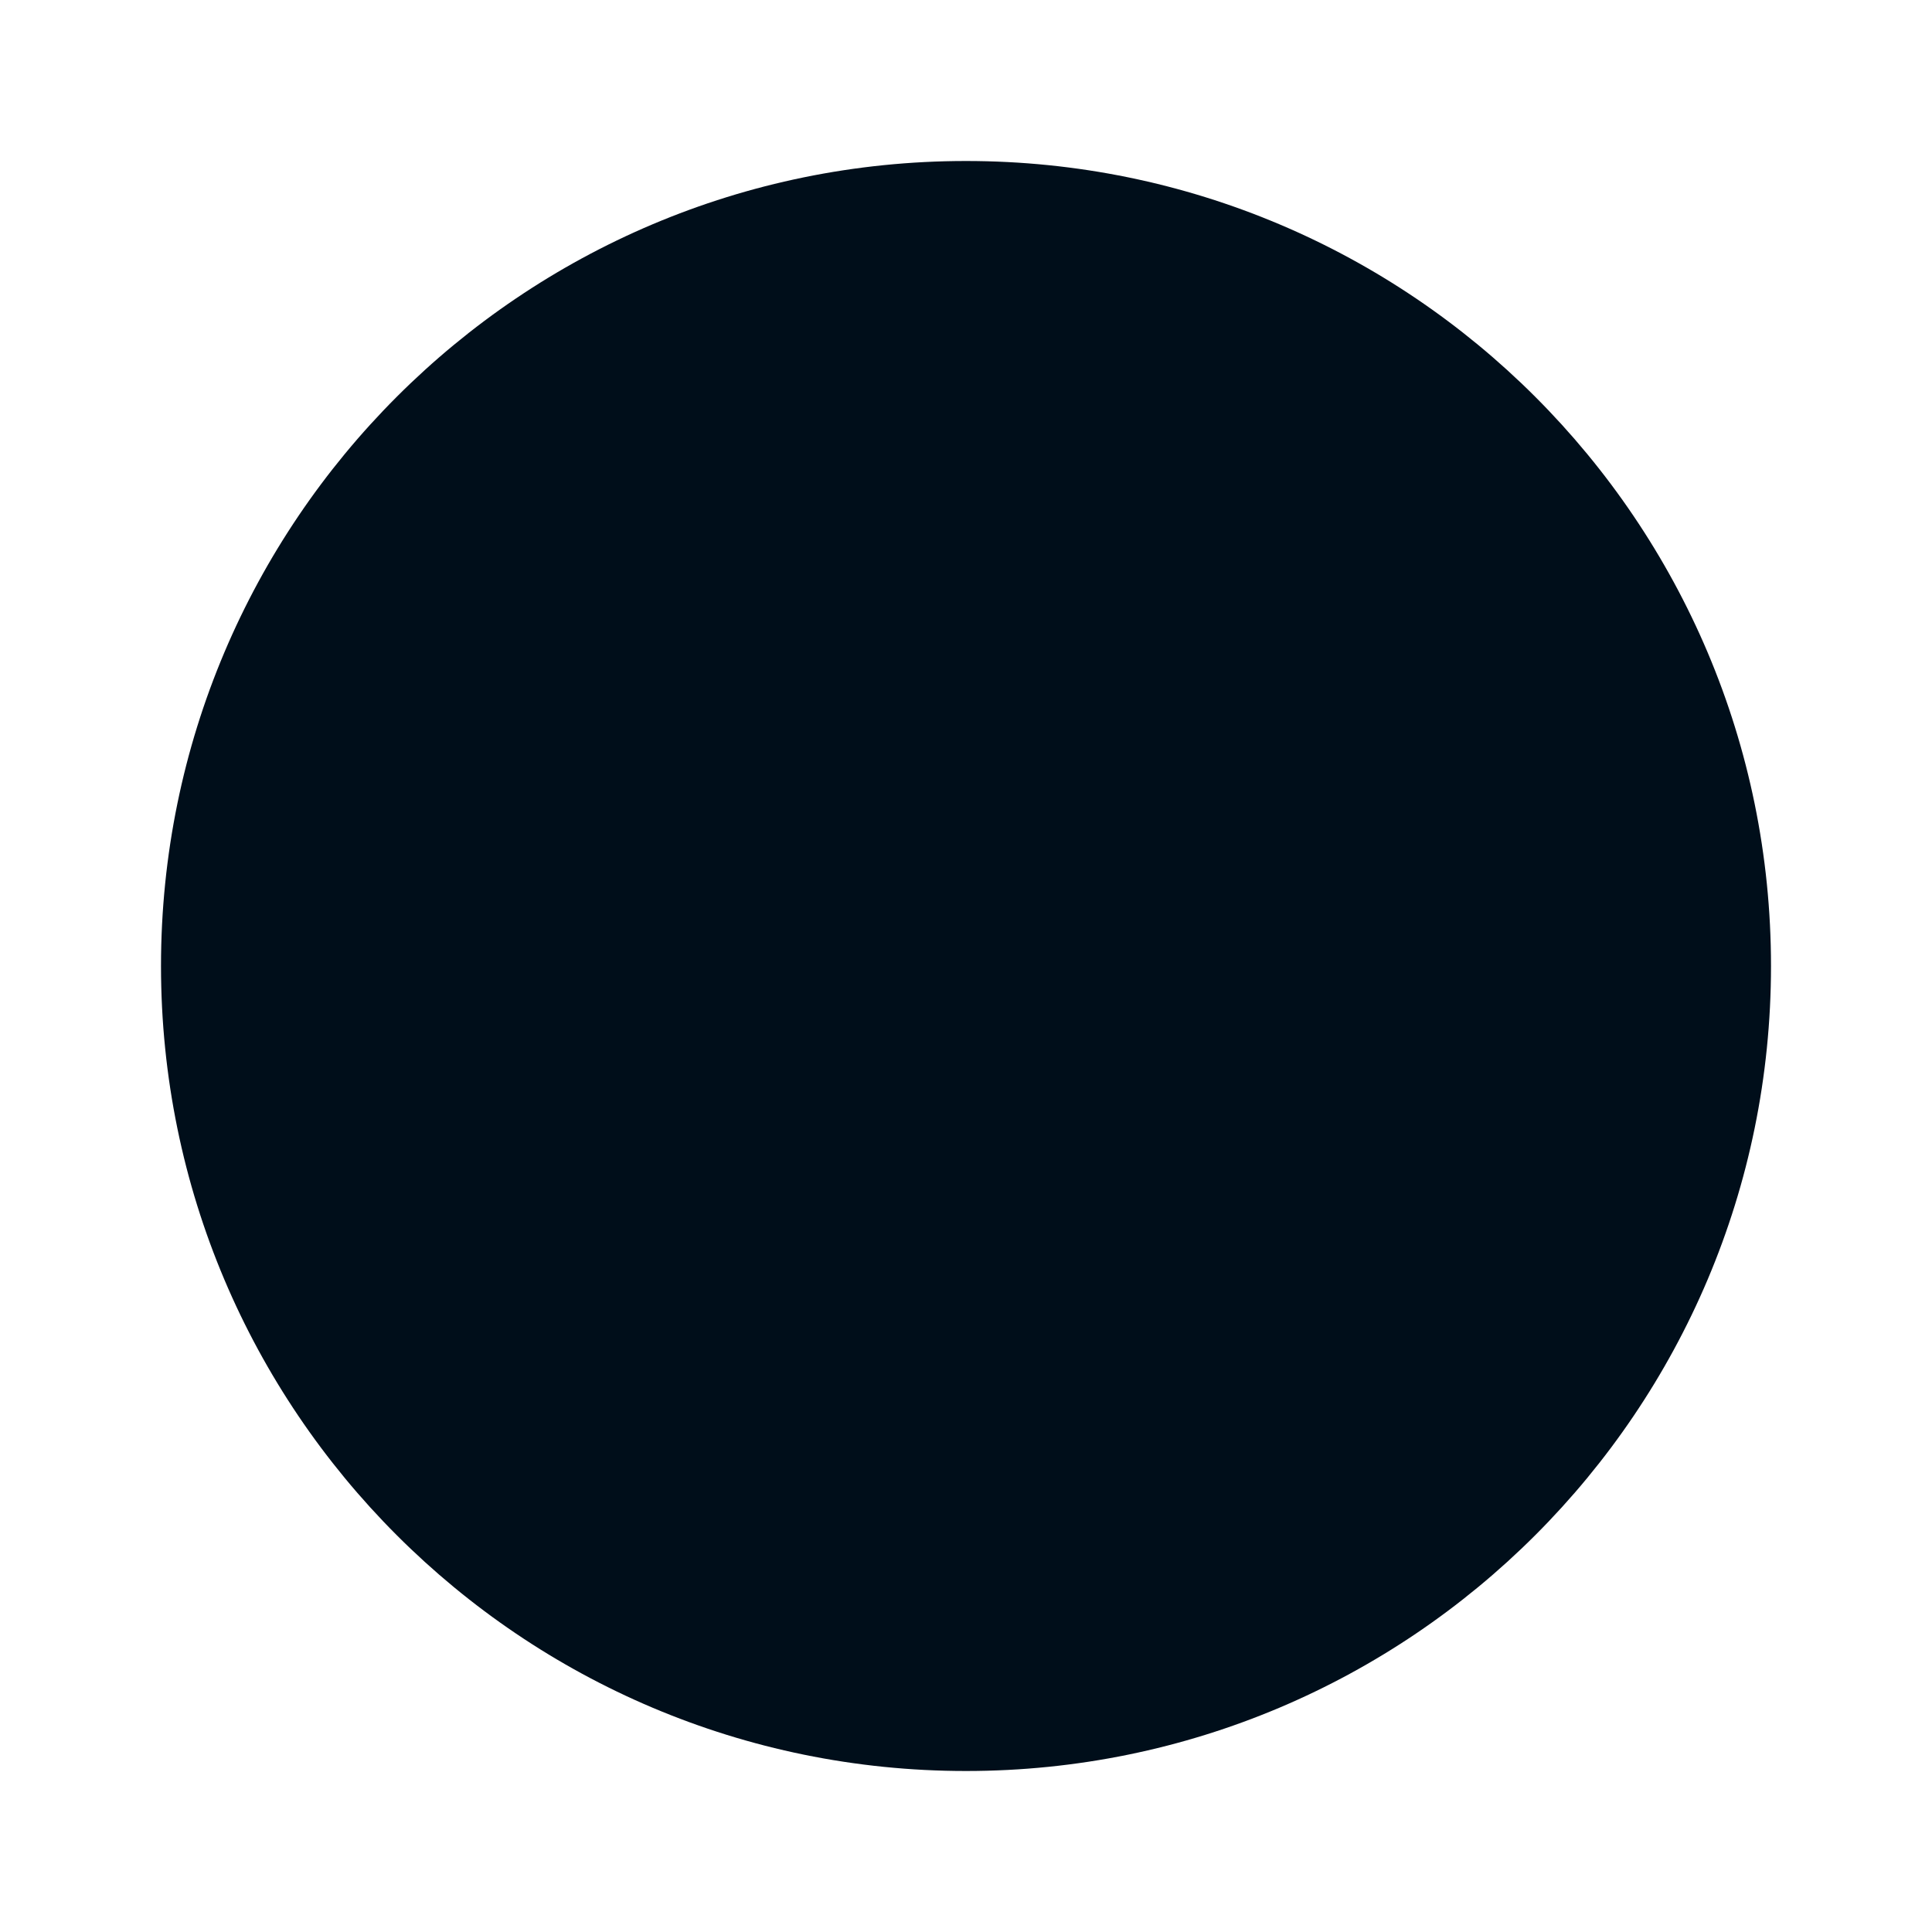
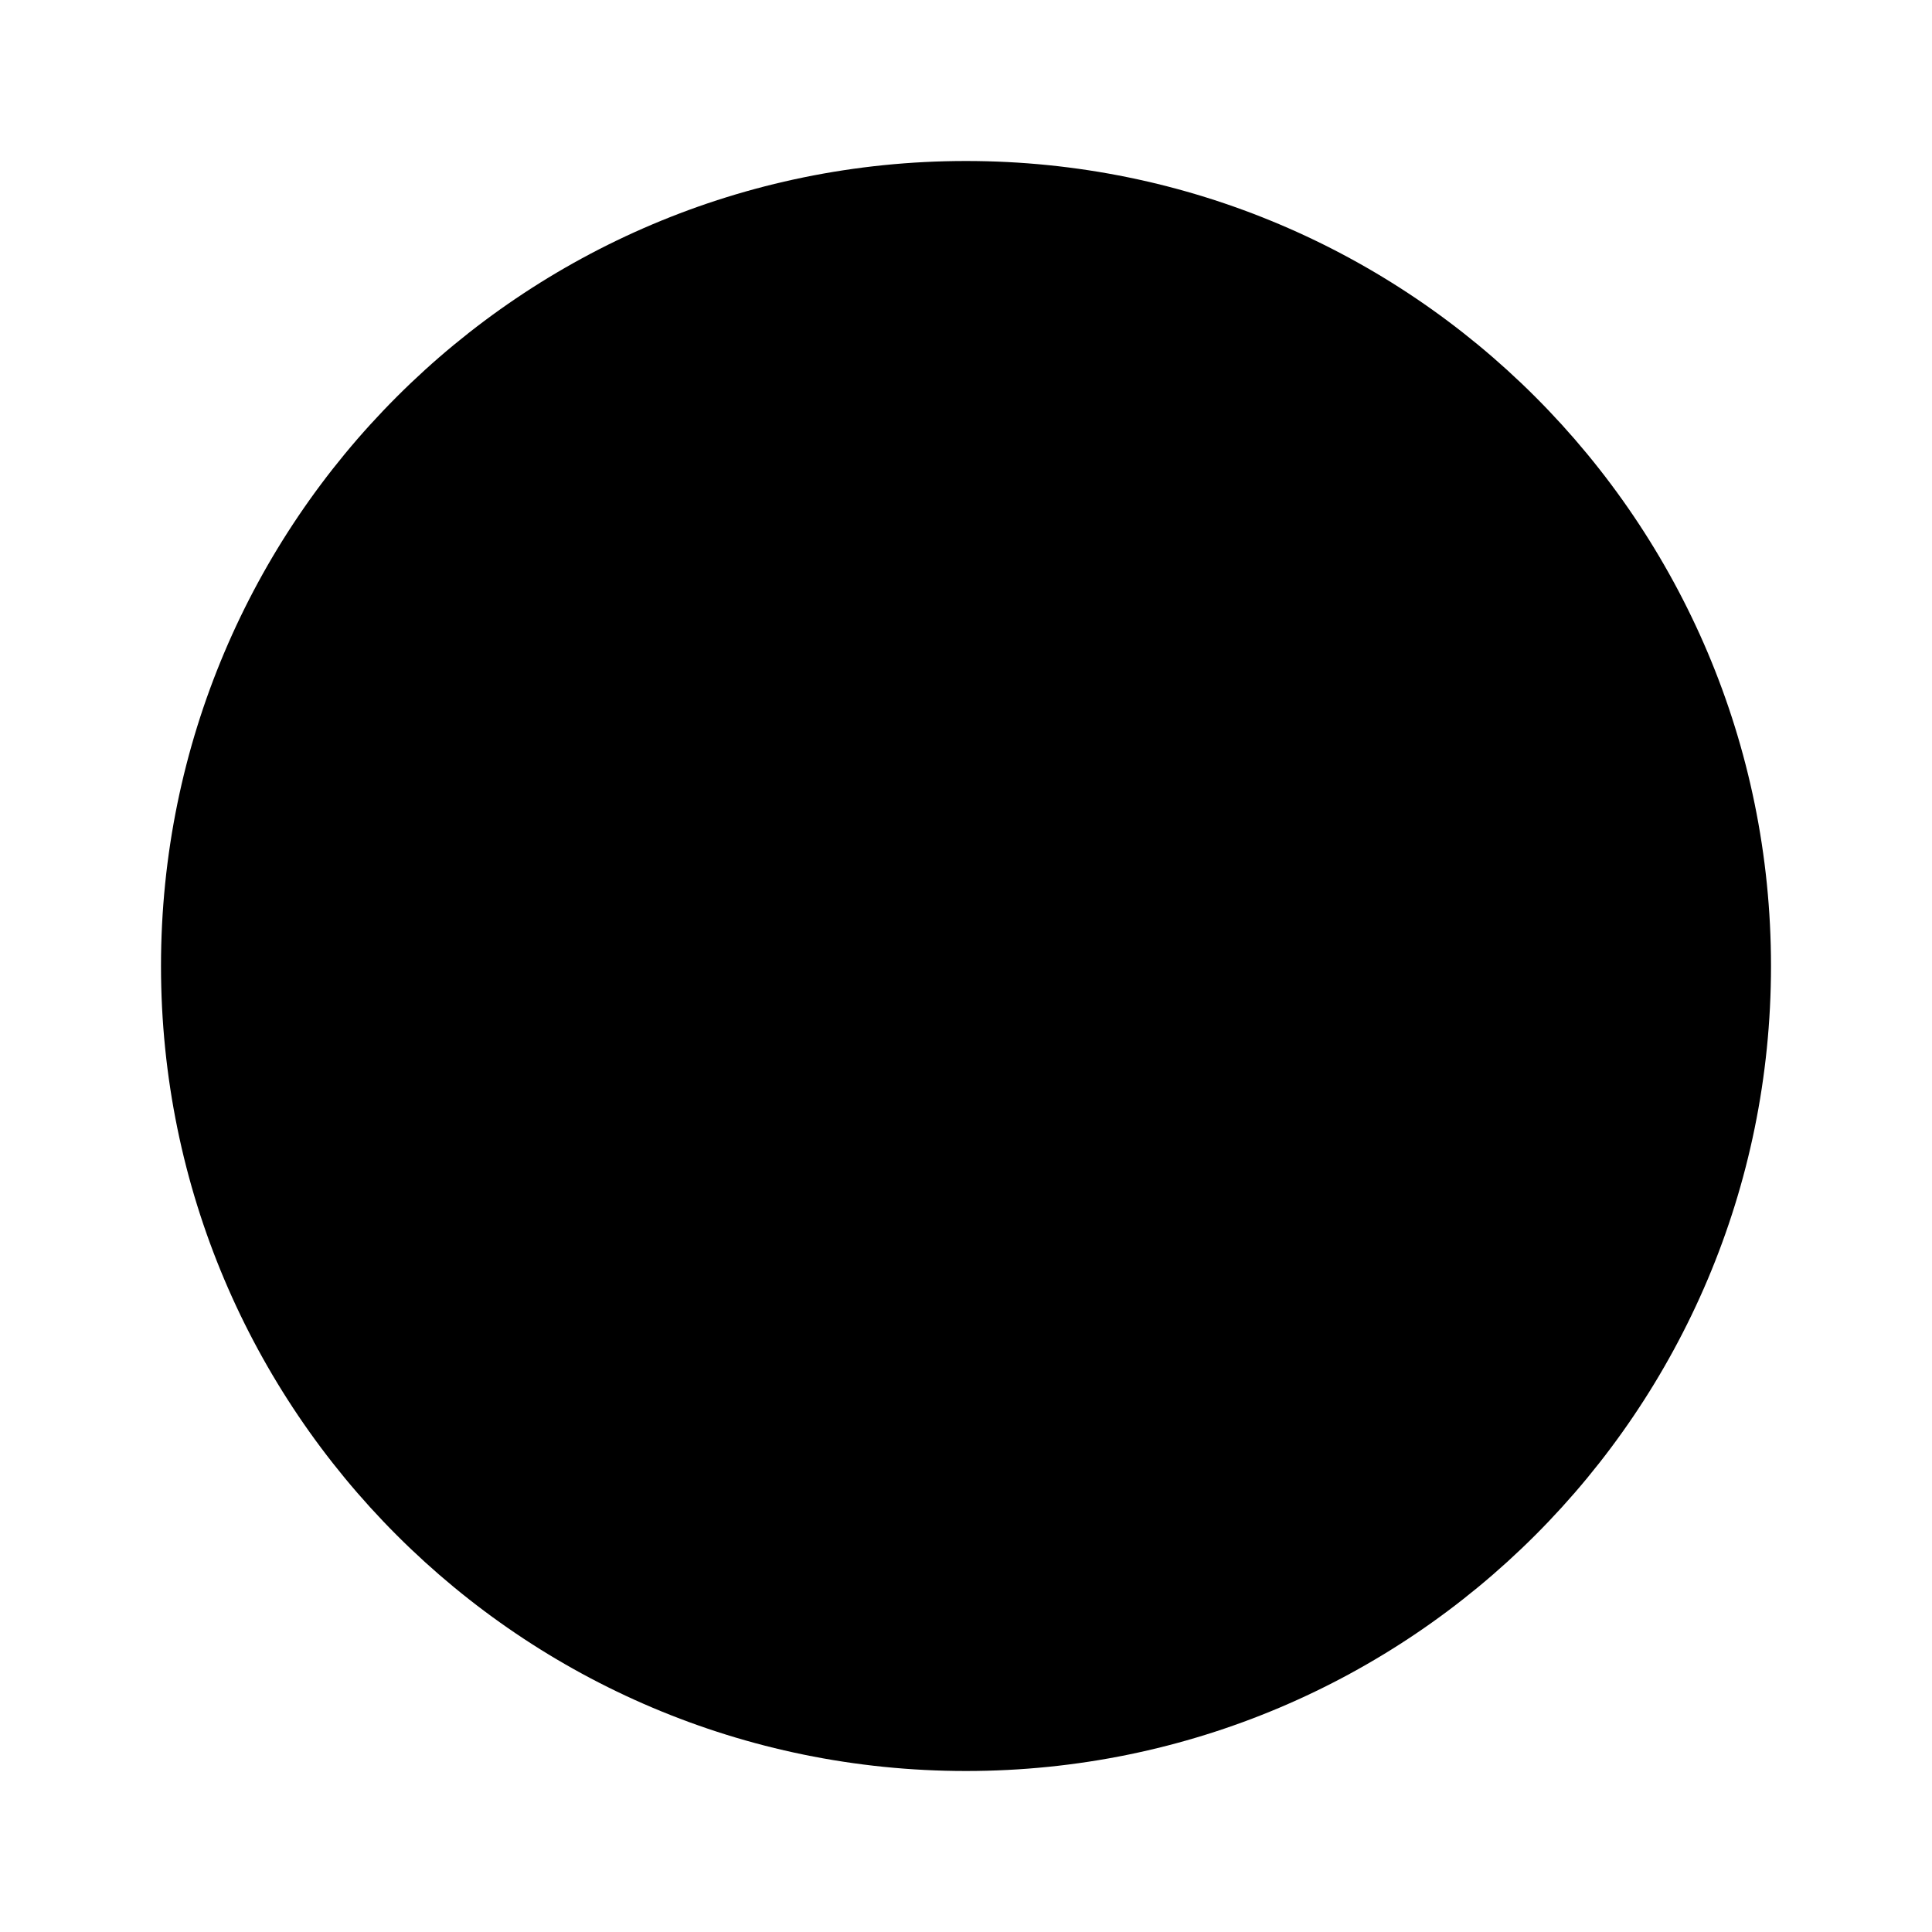
- <svg xmlns="http://www.w3.org/2000/svg" width="24" height="24" viewBox="0 0 24 24" fill="none">
-   <circle cx="12" cy="12" r="10" fill="#000E1A" />
+ <svg xmlns="http://www.w3.org/2000/svg" width="24" height="24" viewBox="0 0 24 24">
+   <circle cx="12" cy="12" r="10" />
</svg>
